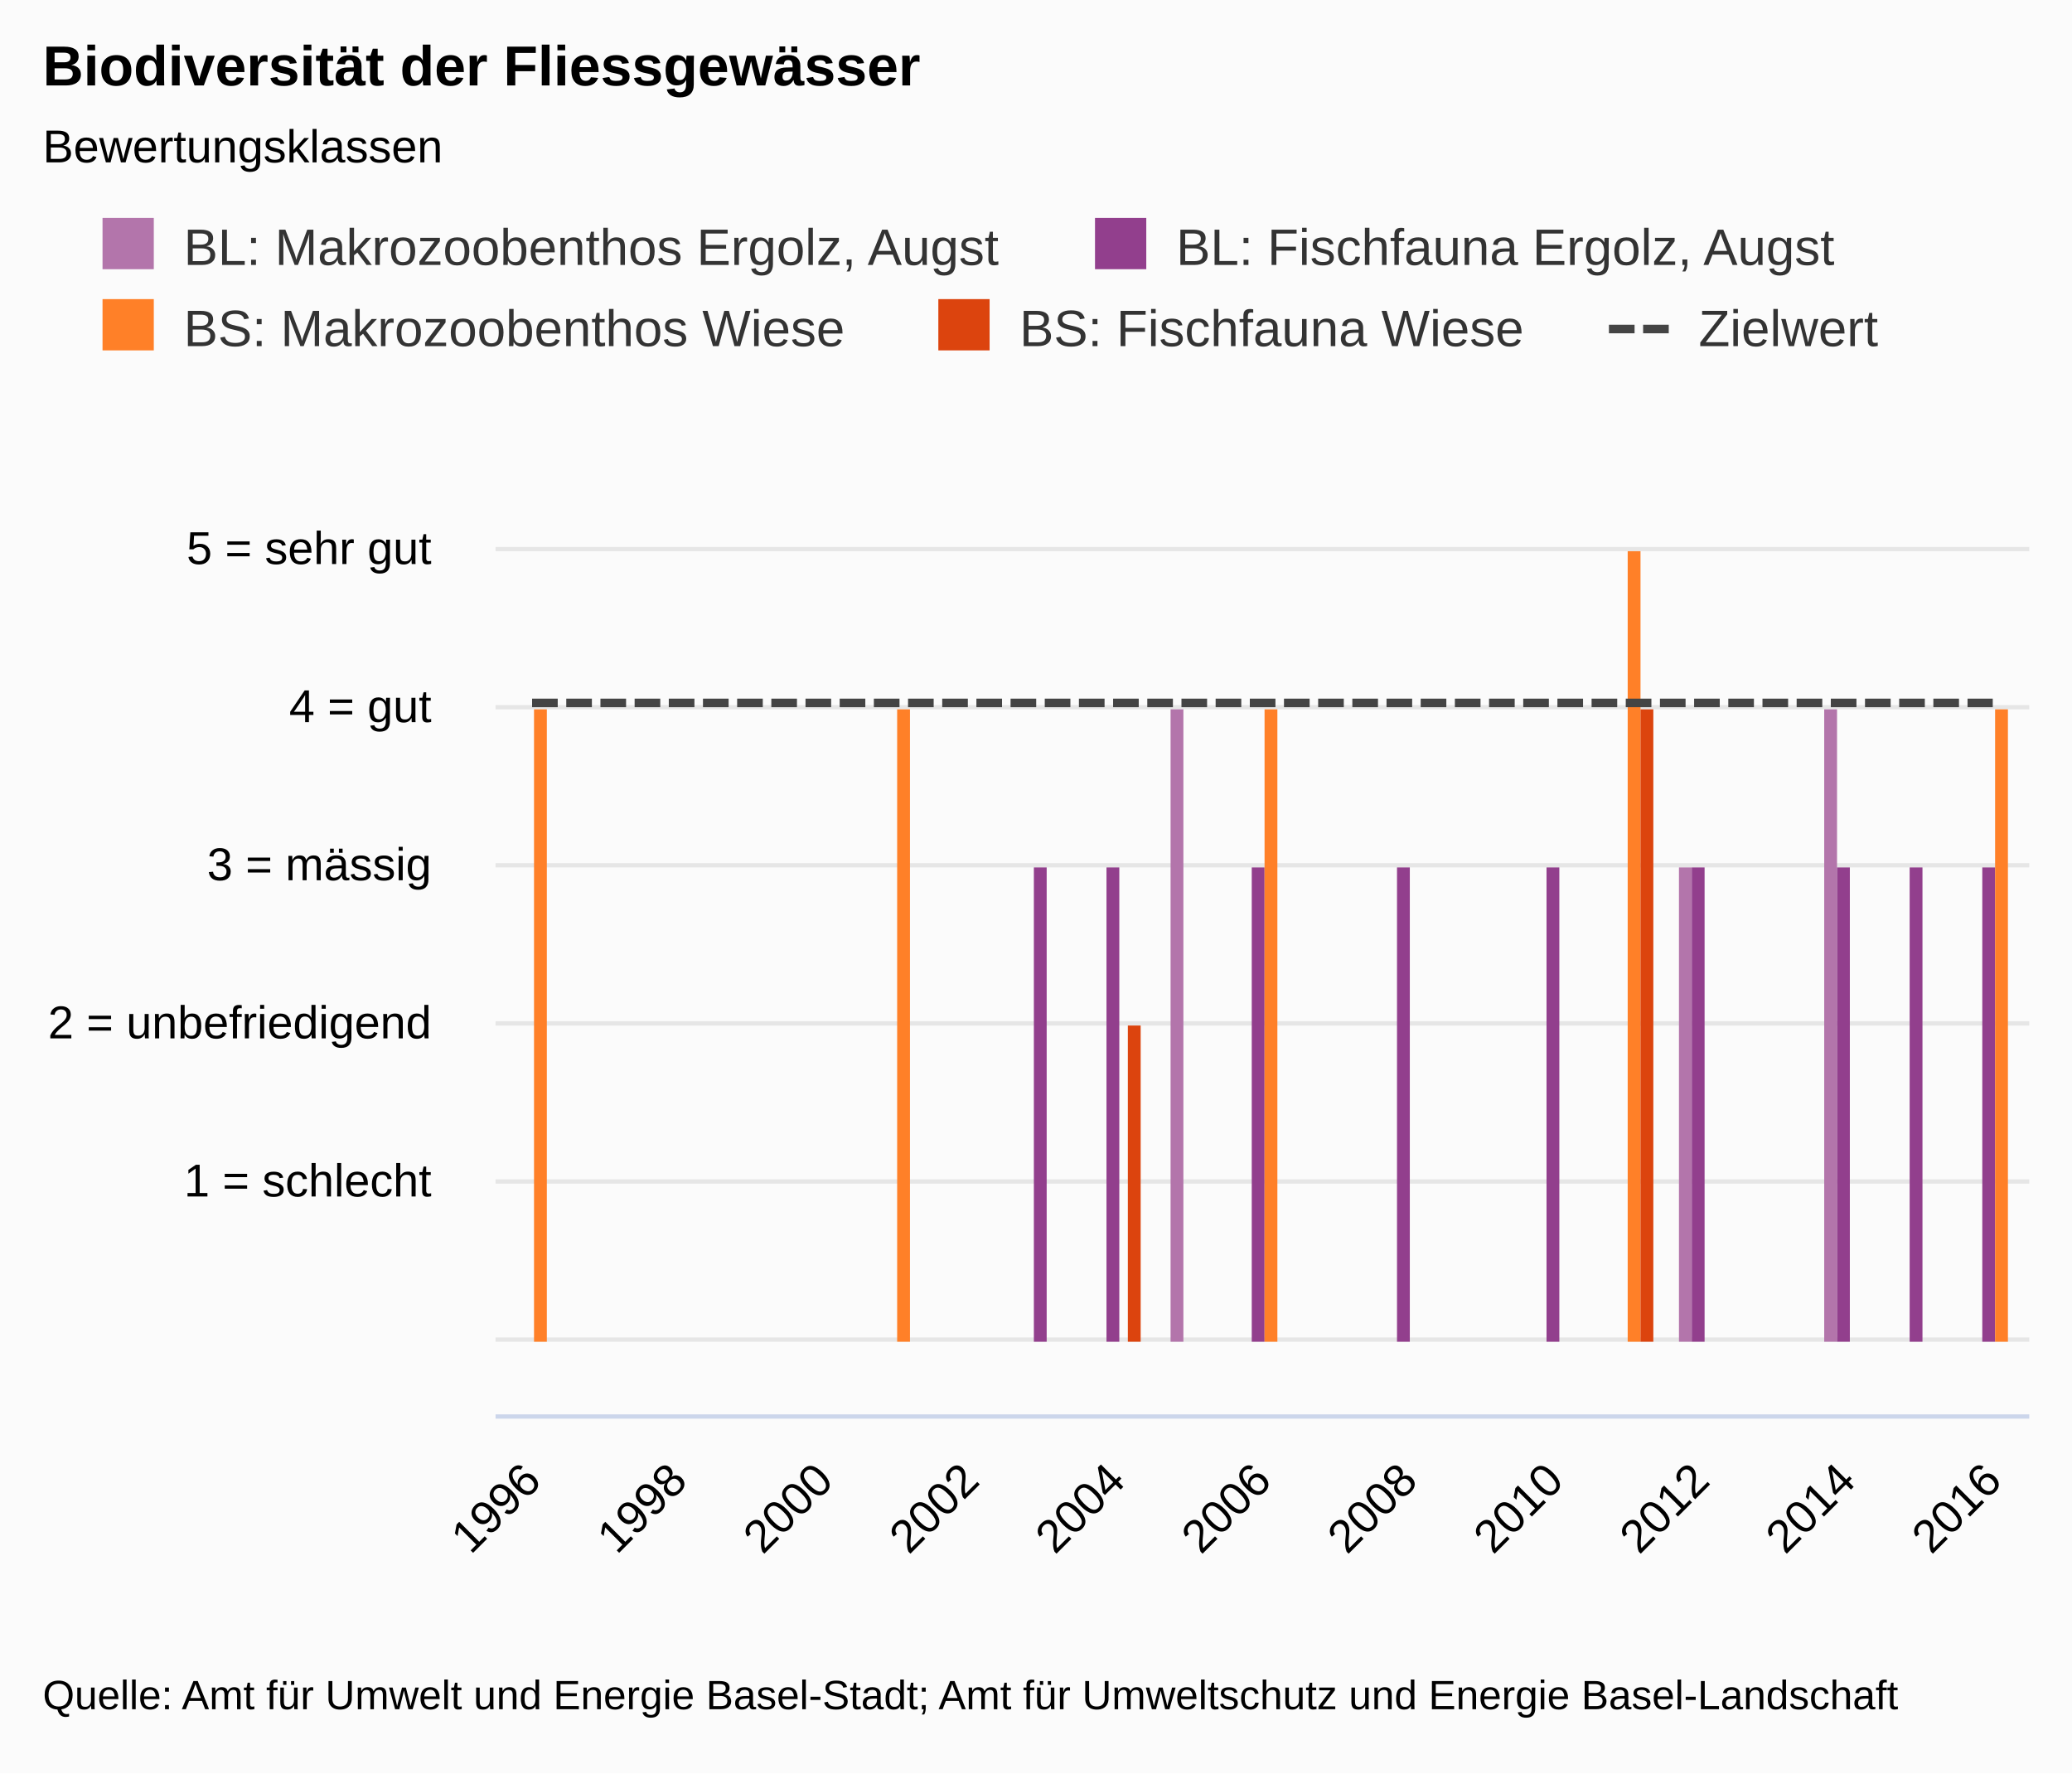
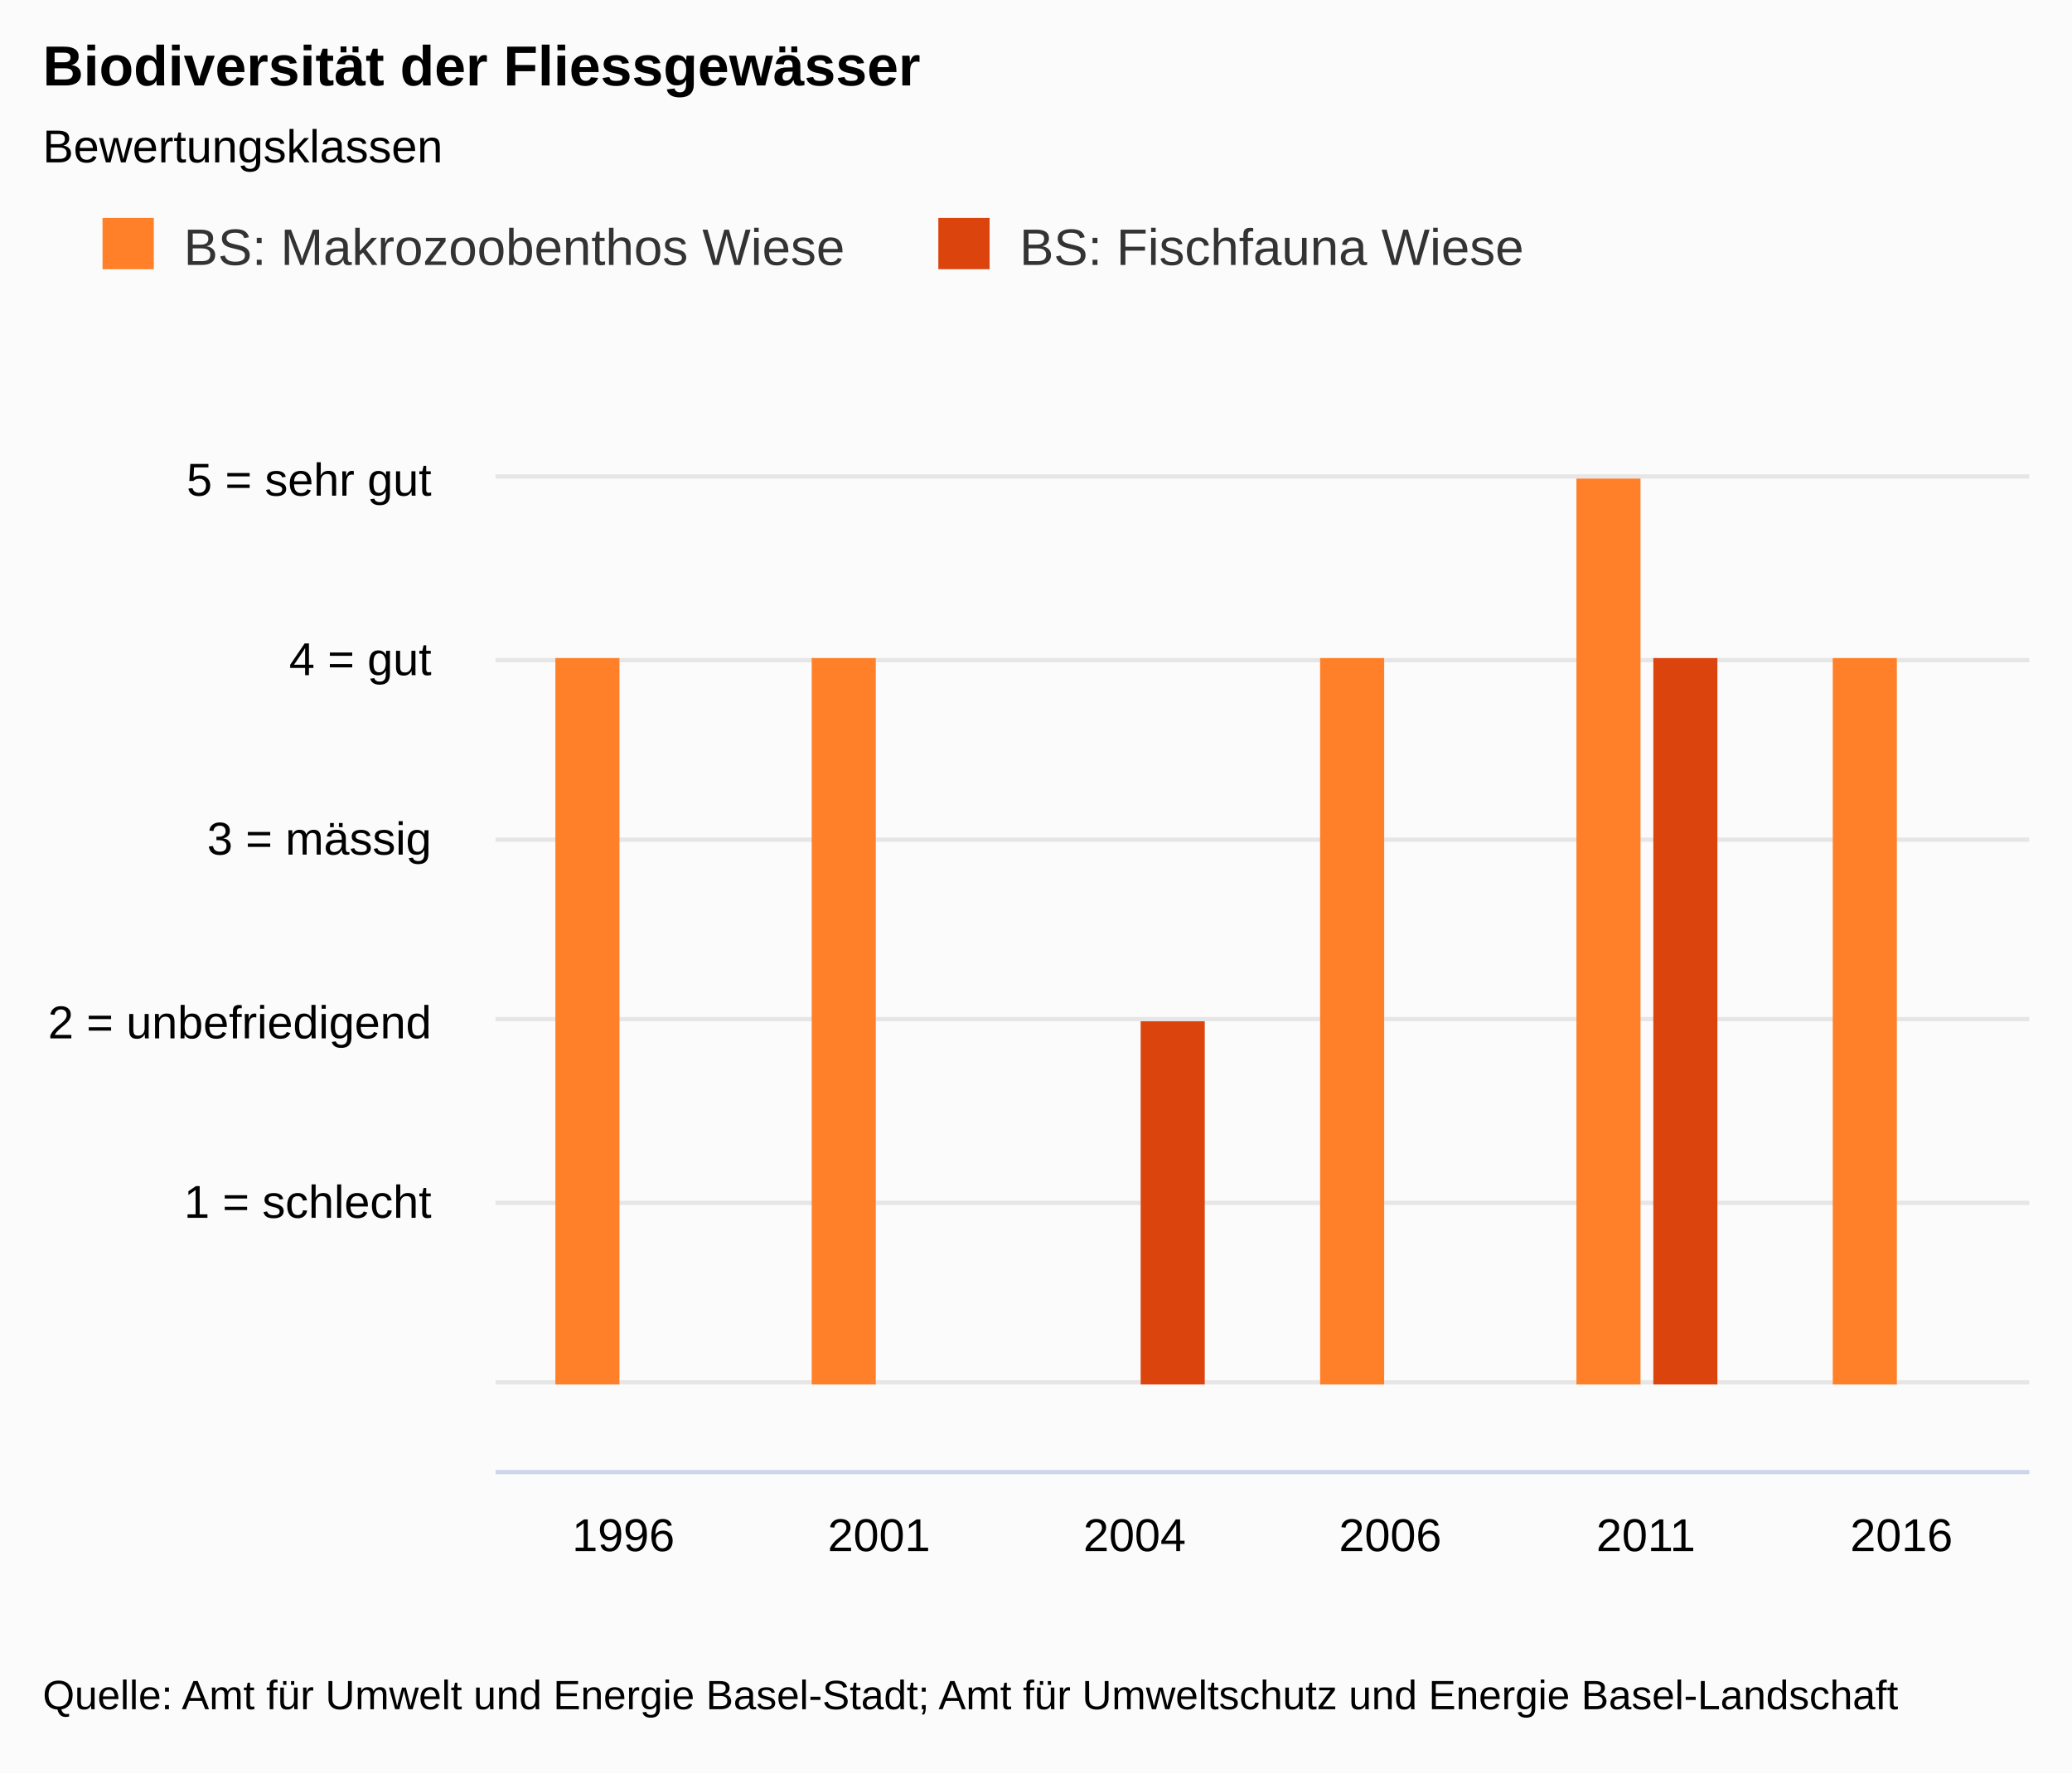
<svg xmlns="http://www.w3.org/2000/svg" class="highcharts-root" viewBox="0 0 485 415" font-family="Arial" font-size="12">
  <defs>
    <clipPath id="a">
-       <path fill="none" d="M0 0h359v222H0z" />
+       <path fill="none" d="M0 0h359v254H0z" />
    </clipPath>
  </defs>
  <rect fill="#fbfbfb" class="highcharts-background" width="485" height="415" rx="0" ry="0" />
-   <path fill="none" class="highcharts-plot-background" d="M116 109h359v222H116z" />
+   <path fill="none" class="highcharts-plot-background" d="M116 90h359v254H116z" />
  <text transform="translate(10 451)" class="highcharts-label" cursor="pointer">
    <tspan>&gt; Indikator-Details</tspan>
  </text>
  <g class="highcharts-grid highcharts-xaxis-grid">
-     <path fill="none" class="highcharts-grid-line" d="M124.5 109v222m0-222v222m34-222v222m0-222v222m34-222v222m0-222v222m34-222v222m0-222v222m34-222v222m0-222v222m35-222v222m0-222v222m34-222v222m0-222v222m34-222v222m0-222v222m34-222v222m0-222v222m34-222v222m0-222v222m34-222v222m0-222v222" />
+     <path fill="none" class="highcharts-grid-line" d="M175.5 90v254m0-254v254m60-254v254m0-254v254m60-254v254m0-254v254m59-254v254m0-254v254m60-254v254m0-254v254m60-254v254m0-254v254m-359-254v254m0-254v254" />
  </g>
  <g class="highcharts-grid highcharts-yaxis-grid">
-     <path fill="none" stroke="#e6e6e6" class="highcharts-grid-line" d="M116 313.5h359m-359-37h359m-359-37h359m-359-37h359m-359-37h359m-359-37h359" />
+     <path fill="none" stroke="#e6e6e6" class="highcharts-grid-line" d="M116 323.5h359m-359-42h359m-359-43h359m-359-42h359m-359-42h359m-359-43h359" />
  </g>
-   <path fill="none" class="highcharts-plot-border" d="M116 109h359v222H116z" />
+   <path fill="none" class="highcharts-plot-border" d="M116 90h359v254H116z" />
  <g class="highcharts-axis highcharts-xaxis">
-     <path fill="none" class="highcharts-axis-line" stroke="#ccd6eb" d="M116 331.5h359" />
+     <path fill="none" class="highcharts-axis-line" stroke="#ccd6eb" d="M116 344.5h359" />
  </g>
  <g class="highcharts-axis highcharts-yaxis">
-     <path fill="none" class="highcharts-axis-line" d="M116 109v222" />
+     <path fill="none" class="highcharts-axis-line" d="M116 90v254" />
  </g>
  <g class="highcharts-axis highcharts-yaxis">
-     <path fill="none" class="highcharts-axis-line" d="M475 109v222" />
+     <path fill="none" class="highcharts-axis-line" d="M475 90v254" />
  </g>
  <g class="highcharts-series-group">
-     <g class="highcharts-series highcharts-series-0 highcharts-column-series highcharts-color-undefined highcharts-tracker" transform="translate(116 109)" clip-path="url(#a)">
-       <path fill="#B375AB" class="highcharts-point" d="M158 57h3v148h-3zm119 37h3v111h-3zm34-37h3v148h-3z" />
+     <g class="highcharts-series highcharts-series-0 highcharts-column-series highcharts-color-undefined highcharts-tracker" transform="translate(116 90)" clip-path="url(#a)">
+       <path fill="#FF8028" class="highcharts-point" d="M14 64h15v170H14zm60 0h15v170H74zm119 0h15v170h-15zm60-42h15v212h-15zm60 42h15v170h-15z" />
    </g>
-     <g class="highcharts-series highcharts-series-1 highcharts-column-series highcharts-color-undefined highcharts-tracker" transform="translate(116 109)" clip-path="url(#a)">
-       <path fill="#923F8D" class="highcharts-point" d="M126 94h3v111h-3zm17 0h3v111h-3zm34 0h3v111h-3zm34 0h3v111h-3zm35 0h3v111h-3zm34 0h3v111h-3zm34 0h3v111h-3zm17 0h3v111h-3zm17 0h3v111h-3z" />
-     </g>
-     <g class="highcharts-series highcharts-series-2 highcharts-column-series highcharts-color-undefined highcharts-tracker" transform="translate(116 109)" clip-path="url(#a)">
-       <path fill="#FF8028" class="highcharts-point" d="M9 57h3v148H9zm85 0h3v148h-3zm86 0h3v148h-3zm85-37h3v185h-3zm86 37h3v148h-3z" />
-     </g>
-     <g class="highcharts-series highcharts-series-3 highcharts-column-series highcharts-color-undefined highcharts-tracker" transform="translate(116 109)" clip-path="url(#a)">
-       <path fill="#DC440E" class="highcharts-point" d="M148 131h3v74h-3zm120-74h3v148h-3z" />
-     </g>
-     <g class="highcharts-series highcharts-series-4 highcharts-line-series highcharts-color-undefined" transform="translate(116 109)" clip-path="url(#a)">
-       <path fill="none" d="M8.548 55.5h341.904" class="highcharts-graph" stroke="#444" stroke-width="2" stroke-dasharray="6,2" />
-       <path fill="none" d="M-1.452 55.5h361.904" stroke-linejoin="round" stroke="rgba(192,192,192,0)" stroke-width="22" class="highcharts-tracker" />
+     <g class="highcharts-series highcharts-series-1 highcharts-column-series highcharts-color-undefined highcharts-tracker" transform="translate(116 90)" clip-path="url(#a)">
+       <path fill="#DC440E" class="highcharts-point" d="M151 149h15v85h-15zm120-85h15v170h-15z" />
    </g>
  </g>
  <text x="10" class="highcharts-title" y="20" color="#000" font-size="1.1em" font-weight="700">
    <tspan>Biodiversität der Fliessgewässer</tspan>
  </text>
  <text x="10" class="highcharts-subtitle" y="38" color="#000" font-size=".9em">
    <tspan>Bewertungsklassen</tspan>
  </text>
  <g class="highcharts-legend" transform="translate(10 40)">
-     <rect fill="none" class="highcharts-legend-box" rx="0" ry="0" width="441" height="57" />
+     <rect fill="none" class="highcharts-legend-box" rx="0" ry="0" width="358" height="38" />
    <g class="highcharts-legend-item highcharts-column-series highcharts-color-undefined highcharts-series-0">
      <text x="21" y="15" color="#333" font-size="1em" font-weight="400" cursor="pointer" fill="#333" transform="translate(12 7)">
-         <tspan>BL: Makrozoobenthos Ergolz, Augst</tspan>
+         <tspan>BS: Makrozoobenthos Wiese</tspan>
      </text>
-       <path fill="#B375AB" class="highcharts-point" d="M14 11h12v12H14z" />
+       <path fill="#FF8028" class="highcharts-point" d="M14 11h12v12H14z" />
    </g>
    <g class="highcharts-legend-item highcharts-column-series highcharts-color-undefined highcharts-series-1">
-       <text x="21" y="15" color="#333" font-size="1em" font-weight="400" cursor="pointer" fill="#333" transform="translate(244.313 7)">
-         <tspan>BL: Fischfauna Ergolz, Augst</tspan>
-       </text>
-       <path fill="#923F8D" class="highcharts-point" d="M246.313 11h12v12h-12z" />
-     </g>
-     <g class="highcharts-legend-item highcharts-column-series highcharts-color-undefined highcharts-series-2">
-       <text x="21" y="15" color="#333" font-size="1em" font-weight="400" cursor="pointer" fill="#333" transform="translate(12 26)">
-         <tspan>BS: Makrozoobenthos Wiese</tspan>
-       </text>
-       <path fill="#FF8028" class="highcharts-point" d="M14 30h12v12H14z" />
-     </g>
-     <g class="highcharts-legend-item highcharts-column-series highcharts-color-undefined highcharts-series-3">
-       <text x="21" y="15" color="#333" font-size="1em" font-weight="400" cursor="pointer" fill="#333" transform="translate(207.64 26)">
+       <text x="21" y="15" color="#333" font-size="1em" font-weight="400" cursor="pointer" fill="#333" transform="translate(207.64 7)">
        <tspan>BS: Fischfauna Wiese</tspan>
      </text>
-       <path fill="#DC440E" class="highcharts-point" d="M209.64 30h12v12h-12z" />
-     </g>
-     <g class="highcharts-legend-item highcharts-line-series highcharts-color-undefined highcharts-series-4">
-       <path fill="none" d="M366.61 37h16" class="highcharts-graph" stroke-dasharray="6,2" stroke="#444" stroke-width="2" />
-       <text x="21" y="15" color="#333" font-size="1em" font-weight="400" cursor="pointer" fill="#333" transform="translate(366.61 26)">
-         <tspan>Zielwert</tspan>
-       </text>
+       <path fill="#DC440E" class="highcharts-point" d="M209.64 11h12v12h-12z" />
    </g>
  </g>
-   <g class="highcharts-axis-labels highcharts-xaxis-labels" text-anchor="end" color="#000" cursor="default" font-size=".9em">
-     <text x="127.14" transform="rotate(-45 127.14 347)" y="347">
-       <tspan>1996</tspan>
-     </text>
-     <text x="161.331" transform="rotate(-45 161.33 347)" y="347">
-       <tspan>1998</tspan>
-     </text>
-     <text x="195.521" transform="rotate(-45 195.521 347)" y="347">
-       <tspan>2000</tspan>
-     </text>
-     <text x="229.712" transform="rotate(-45 229.712 347)" y="347">
-       <tspan>2002</tspan>
-     </text>
-     <text x="263.902" transform="rotate(-45 263.902 347)" y="347">
-       <tspan>2004</tspan>
-     </text>
-     <text x="298.093" transform="rotate(-45 298.093 347)" y="347">
-       <tspan>2006</tspan>
-     </text>
-     <text x="332.283" transform="rotate(-45 332.283 347)" y="347">
-       <tspan>2008</tspan>
-     </text>
-     <text x="366.474" transform="rotate(-45 366.474 347)" y="347">
-       <tspan>2010</tspan>
-     </text>
-     <text x="400.664" transform="rotate(-45 400.664 347)" y="347">
-       <tspan>2012</tspan>
-     </text>
-     <text x="434.855" transform="rotate(-45 434.855 347)" y="347">
-       <tspan>2014</tspan>
-     </text>
-     <text x="469.045" transform="rotate(-45 469.045 347)" y="347">
-       <tspan>2016</tspan>
-     </text>
+   <g class="highcharts-axis-labels highcharts-xaxis-labels" text-anchor="middle" color="#000" cursor="default" font-size=".9em">
+     <text x="145.917" y="363">
+             1996
+         </text>
+     <text x="205.75" y="363">
+             2001
+         </text>
+     <text x="265.583" y="363">
+             2004
+         </text>
+     <text x="325.417" y="363">
+             2006
+         </text>
+     <text x="385.25" y="363">
+             2011
+         </text>
+     <text x="445.083" y="363">
+             2016
+         </text>
  </g>
  <g class="highcharts-axis-labels highcharts-yaxis-labels" text-anchor="end" color="#000" cursor="default" font-size=".9em">
-     <text x="101" y="280">
+     <text x="101" y="285">
      <tspan>1 = schlecht</tspan>
    </text>
    <text x="101" y="243">
      <tspan>2 = unbefriedigend</tspan>
    </text>
-     <text x="101" y="206">
+     <text x="101" y="200">
      <tspan>3 = mässig</tspan>
    </text>
-     <text x="101" y="169">
+     <text x="101" y="158">
      <tspan>4 = gut</tspan>
    </text>
-     <text x="101" y="132">
+     <text x="101" y="116">
      <tspan>5 = sehr gut</tspan>
    </text>
  </g>
  <text x="10" class="highcharts-credits" y="400" cursor="default" color="#000" font-size=".8em">
    <tspan>Quelle: Amt für Umwelt und Energie Basel-Stadt; Amt für Umweltschutz und Energie Basel-Landschaft</tspan>
  </text>
</svg>
